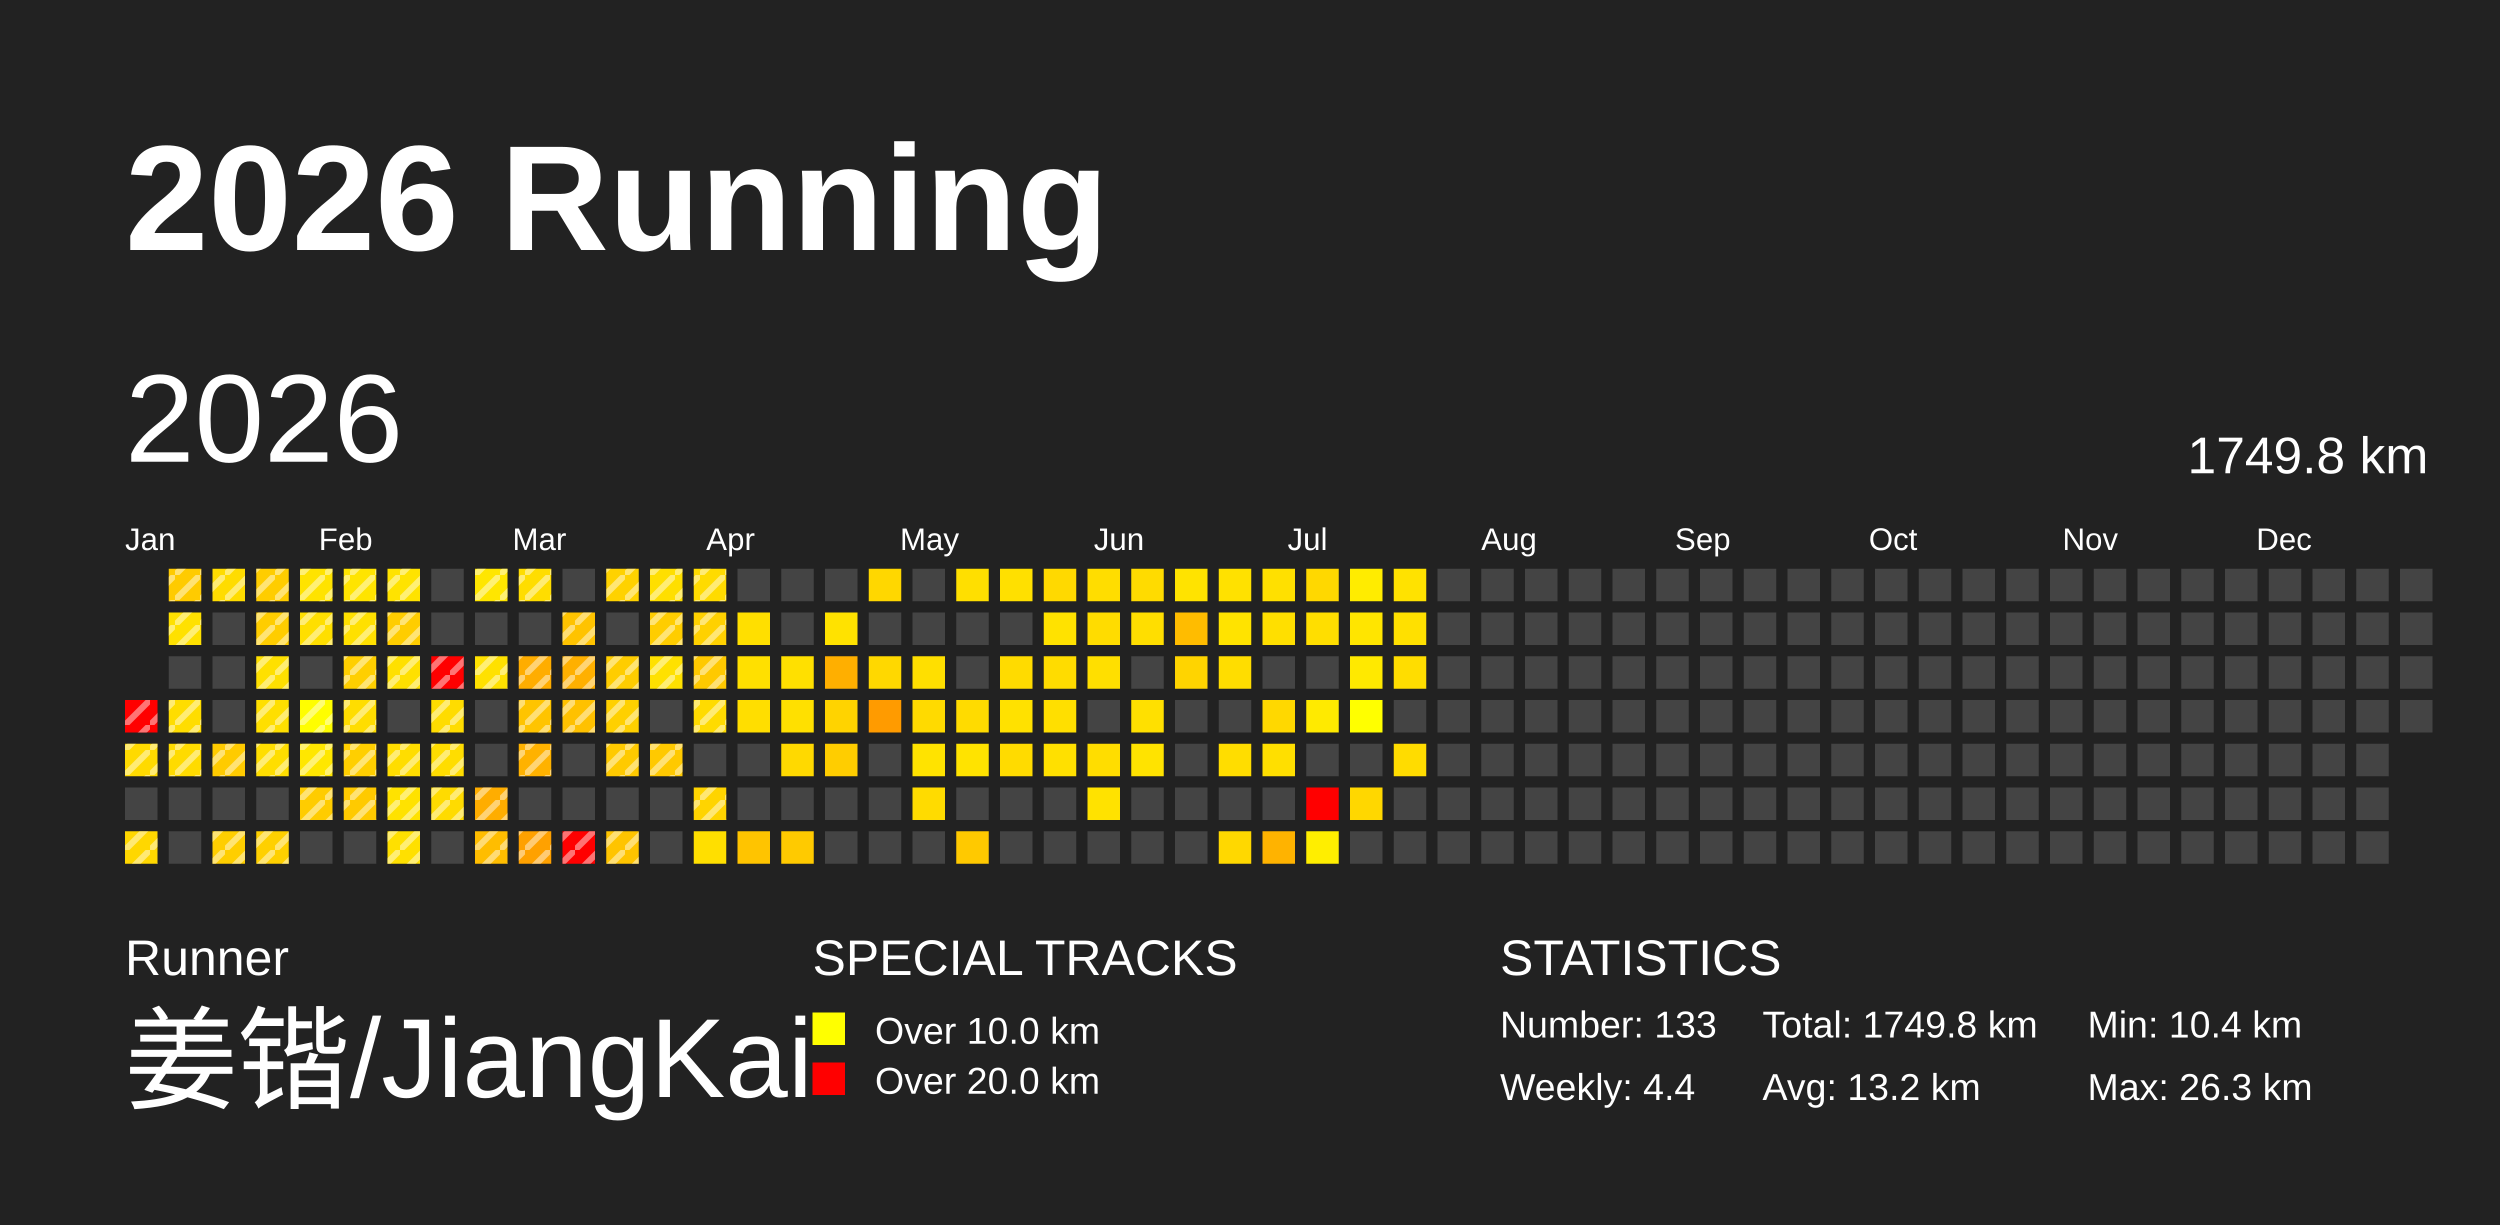
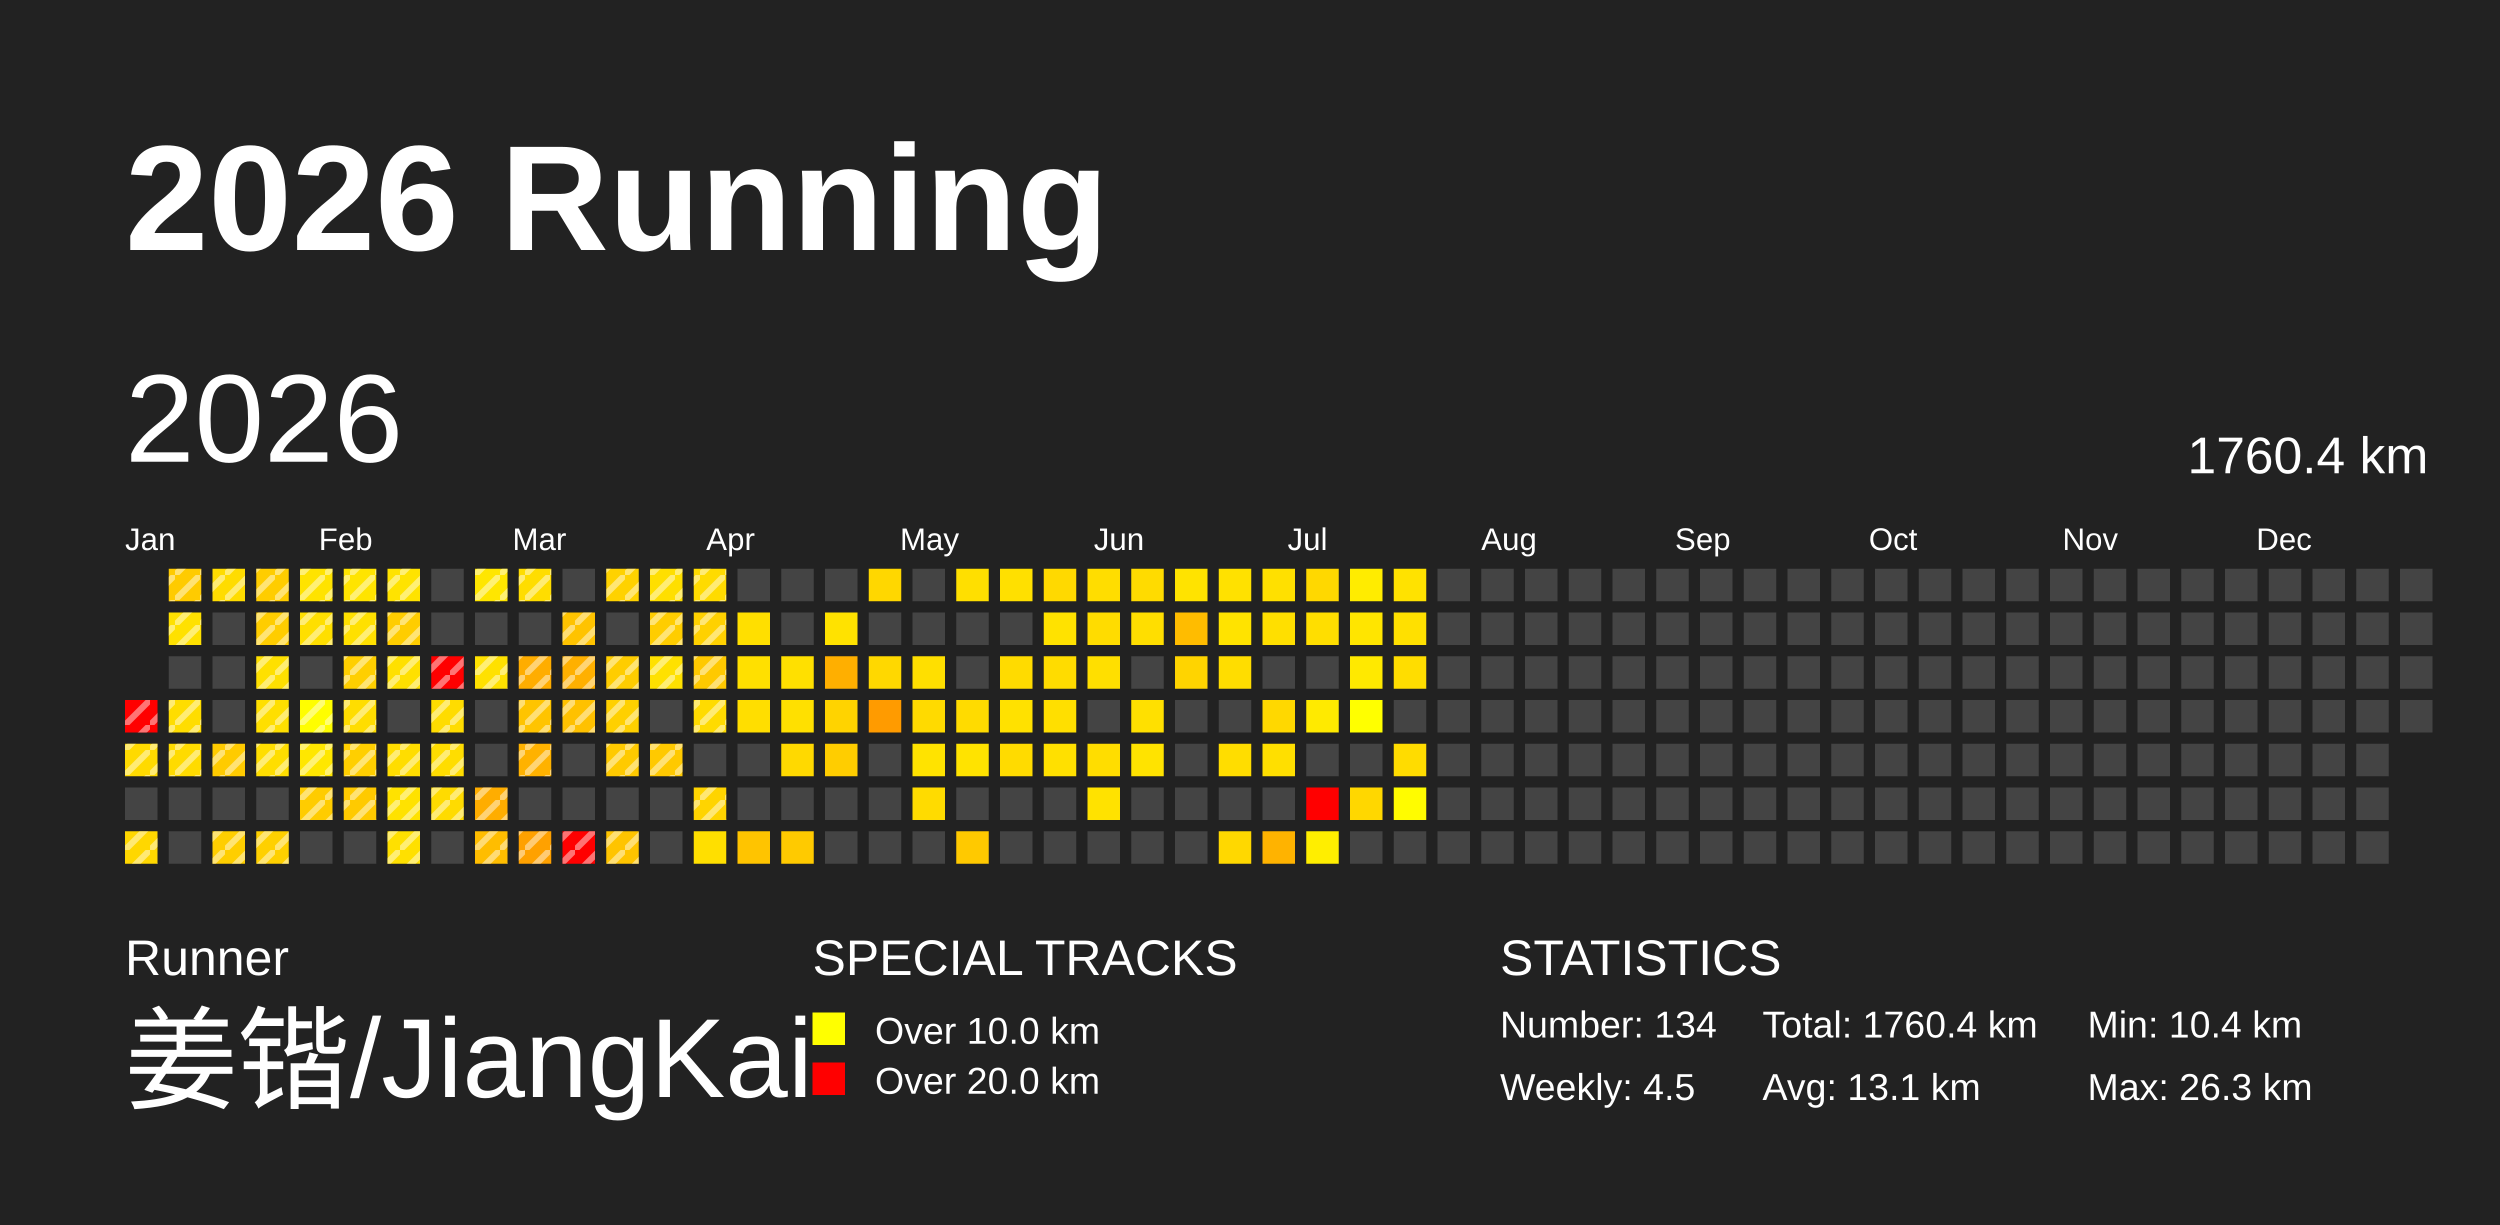
<svg xmlns="http://www.w3.org/2000/svg" baseProfile="full" height="98mm" version="1.1" viewBox="0,0,200,98" width="200mm">
  <defs>
    <pattern height="2" id="indoor-stripe" patternUnits="userSpaceOnUse" width="2">
      <line stroke="white" stroke-opacity="0.45" stroke-width="0.5" x1="0" x2="2" y1="2" y2="0" />
    </pattern>
  </defs>
  <rect fill="#222222" height="98" width="200" x="0" y="0" />
  <text fill="#FFFFFF" style="font-size:12px; font-family:Arial; font-weight:bold;" x="10" y="20">2026 Running</text>
  <text fill="#FFFFFF" style="font-size:4px; font-family:Arial" x="10" y="78">Runner</text>
  <text fill="#FFFFFF" style="font-size:9px; font-family:Arial" x="10" y="88">姜锴/JiangKai</text>
  <text fill="#FFFFFF" style="font-size:4px; font-family:Arial" x="65" y="78">SPECIAL TRACKS</text>
  <rect fill="yellow" height="2.6" width="2.6" x="65" y="81" />
  <text fill="#FFFFFF" style="font-size:3px; font-family:Arial" x="70" y="83.5">Over 10.0 km</text>
  <rect fill="red" height="2.6" width="2.6" x="65" y="85" />
  <text fill="#FFFFFF" style="font-size:3px; font-family:Arial" x="70" y="87.5">Over 20.0 km</text>
  <text fill="#FFFFFF" style="font-size:4px; font-family:Arial" x="120" y="78">STATISTICS</text>
-   <text fill="#FFFFFF" style="font-size:3px; font-family:Arial" x="120" y="83">Number: 133</text>
-   <text fill="#FFFFFF" style="font-size:3px; font-family:Arial" x="120" y="88">Weekly: 4.4</text>
-   <text fill="#FFFFFF" style="font-size:3px; font-family:Arial" x="141" y="83">Total: 1749.8 km</text>
-   <text fill="#FFFFFF" style="font-size:3px; font-family:Arial" x="141" y="88">Avg: 13.2 km</text>
+   <text fill="#FFFFFF" style="font-size:3px; font-family:Arial" x="120" y="83">Number: 134</text>
+   <text fill="#FFFFFF" style="font-size:3px; font-family:Arial" x="120" y="88">Weekly: 4.5</text>
+   <text fill="#FFFFFF" style="font-size:3px; font-family:Arial" x="141" y="83">Total: 1760.4 km</text>
+   <text fill="#FFFFFF" style="font-size:3px; font-family:Arial" x="141" y="88">Avg: 13.1 km</text>
  <text fill="#FFFFFF" style="font-size:3px; font-family:Arial" x="167" y="83">Min: 10.4 km</text>
  <text fill="#FFFFFF" style="font-size:3px; font-family:Arial" x="167" y="88">Max: 26.3 km</text>
  <text dominant-baseline="hanging" fill="#FFFFFF" style="font-size:10.0px; font-family:Arial;" x="10" y="30">2026</text>
-   <text dominant-baseline="hanging" fill="#FFFFFF" style="font-size:4.125px; font-family:Arial;" x="175" y="35">1749.8 km</text>
+   <text dominant-baseline="hanging" fill="#FFFFFF" style="font-size:4.125px; font-family:Arial;" x="175" y="35">1760.4 km</text>
  <text fill="#FFFFFF" style="font-size:2.5px; font-family:Arial" x="10.0" y="44">Jan</text>
  <text fill="#FFFFFF" style="font-size:2.5px; font-family:Arial" x="25.5" y="44">Feb</text>
  <text fill="#FFFFFF" style="font-size:2.5px; font-family:Arial" x="41.0" y="44">Mar</text>
  <text fill="#FFFFFF" style="font-size:2.5px; font-family:Arial" x="56.5" y="44">Apr</text>
  <text fill="#FFFFFF" style="font-size:2.5px; font-family:Arial" x="72.0" y="44">May</text>
  <text fill="#FFFFFF" style="font-size:2.5px; font-family:Arial" x="87.5" y="44">Jun</text>
  <text fill="#FFFFFF" style="font-size:2.5px; font-family:Arial" x="103.0" y="44">Jul</text>
  <text fill="#FFFFFF" style="font-size:2.5px; font-family:Arial" x="118.5" y="44">Aug</text>
  <text fill="#FFFFFF" style="font-size:2.5px; font-family:Arial" x="134.0" y="44">Sep</text>
  <text fill="#FFFFFF" style="font-size:2.5px; font-family:Arial" x="149.5" y="44">Oct</text>
  <text fill="#FFFFFF" style="font-size:2.5px; font-family:Arial" x="165.0" y="44">Nov</text>
  <text fill="#FFFFFF" style="font-size:2.5px; font-family:Arial" x="180.5" y="44">Dec</text>
  <rect fill="red" height="2.6" width="2.6" x="10.0" y="56.0" />
  <rect fill="url(#indoor-stripe)" height="2.6" style="pointer-events: none;" width="2.6" x="10.0" y="56.0" />
  <rect fill="#ffda00" height="2.6" width="2.6" x="10.0" y="59.5" />
  <rect fill="url(#indoor-stripe)" height="2.6" style="pointer-events: none;" width="2.6" x="10.0" y="59.5" />
  <rect fill="#444444" height="2.6" width="2.6" x="10.0" y="63.0" />
  <rect fill="#ffd700" height="2.6" width="2.6" x="10.0" y="66.5" />
  <rect fill="url(#indoor-stripe)" height="2.6" style="pointer-events: none;" width="2.6" x="10.0" y="66.5" />
  <rect fill="#ffcb00" height="2.6" width="2.6" x="13.5" y="45.5" />
  <rect fill="url(#indoor-stripe)" height="2.6" style="pointer-events: none;" width="2.6" x="13.5" y="45.5" />
  <rect fill="#ffe100" height="2.6" width="2.6" x="13.5" y="49.0" />
  <rect fill="url(#indoor-stripe)" height="2.6" style="pointer-events: none;" width="2.6" x="13.5" y="49.0" />
  <rect fill="#444444" height="2.6" width="2.6" x="13.5" y="52.5" />
  <rect fill="#ffdd00" height="2.6" width="2.6" x="13.5" y="56.0" />
  <rect fill="url(#indoor-stripe)" height="2.6" style="pointer-events: none;" width="2.6" x="13.5" y="56.0" />
  <rect fill="#ffdb00" height="2.6" width="2.6" x="13.5" y="59.5" />
  <rect fill="url(#indoor-stripe)" height="2.6" style="pointer-events: none;" width="2.6" x="13.5" y="59.5" />
  <rect fill="#444444" height="2.6" width="2.6" x="13.5" y="63.0" />
  <rect fill="#444444" height="2.6" width="2.6" x="13.5" y="66.5" />
  <rect fill="#ffdc00" height="2.6" width="2.6" x="17.0" y="45.5" />
  <rect fill="url(#indoor-stripe)" height="2.6" style="pointer-events: none;" width="2.6" x="17.0" y="45.5" />
  <rect fill="#444444" height="2.6" width="2.6" x="17.0" y="49.0" />
  <rect fill="#444444" height="2.6" width="2.6" x="17.0" y="52.5" />
  <rect fill="#444444" height="2.6" width="2.6" x="17.0" y="56.0" />
  <rect fill="#ffcb00" height="2.6" width="2.6" x="17.0" y="59.5" />
  <rect fill="url(#indoor-stripe)" height="2.6" style="pointer-events: none;" width="2.6" x="17.0" y="59.5" />
  <rect fill="#444444" height="2.6" width="2.6" x="17.0" y="63.0" />
  <rect fill="#ffce00" height="2.6" width="2.6" x="17.0" y="66.5" />
  <rect fill="url(#indoor-stripe)" height="2.6" style="pointer-events: none;" width="2.6" x="17.0" y="66.5" />
  <rect fill="#ffcd00" height="2.6" width="2.6" x="20.5" y="45.5" />
  <rect fill="url(#indoor-stripe)" height="2.6" style="pointer-events: none;" width="2.6" x="20.5" y="45.5" />
  <rect fill="#ffcd00" height="2.6" width="2.6" x="20.5" y="49.0" />
  <rect fill="url(#indoor-stripe)" height="2.6" style="pointer-events: none;" width="2.6" x="20.5" y="49.0" />
  <rect fill="#ffe000" height="2.6" width="2.6" x="20.5" y="52.5" />
  <rect fill="url(#indoor-stripe)" height="2.6" style="pointer-events: none;" width="2.6" x="20.5" y="52.5" />
  <rect fill="#ffdf00" height="2.6" width="2.6" x="20.5" y="56.0" />
  <rect fill="url(#indoor-stripe)" height="2.6" style="pointer-events: none;" width="2.6" x="20.5" y="56.0" />
  <rect fill="#ffde00" height="2.6" width="2.6" x="20.5" y="59.5" />
  <rect fill="url(#indoor-stripe)" height="2.6" style="pointer-events: none;" width="2.6" x="20.5" y="59.5" />
  <rect fill="#444444" height="2.6" width="2.6" x="20.5" y="63.0" />
  <rect fill="#ffd000" height="2.6" width="2.6" x="20.5" y="66.5" />
  <rect fill="url(#indoor-stripe)" height="2.6" style="pointer-events: none;" width="2.6" x="20.5" y="66.5" />
  <rect fill="#ffe300" height="2.6" width="2.6" x="24.0" y="45.5" />
  <rect fill="url(#indoor-stripe)" height="2.6" style="pointer-events: none;" width="2.6" x="24.0" y="45.5" />
  <rect fill="#ffdf00" height="2.6" width="2.6" x="24.0" y="49.0" />
  <rect fill="url(#indoor-stripe)" height="2.6" style="pointer-events: none;" width="2.6" x="24.0" y="49.0" />
  <rect fill="#444444" height="2.6" width="2.6" x="24.0" y="52.5" />
  <rect fill="#fffe00" height="2.6" width="2.6" x="24.0" y="56.0" />
  <rect fill="url(#indoor-stripe)" height="2.6" style="pointer-events: none;" width="2.6" x="24.0" y="56.0" />
  <rect fill="#ffe700" height="2.6" width="2.6" x="24.0" y="59.5" />
  <rect fill="url(#indoor-stripe)" height="2.6" style="pointer-events: none;" width="2.6" x="24.0" y="59.5" />
  <rect fill="#ffcc00" height="2.6" width="2.6" x="24.0" y="63.0" />
  <rect fill="url(#indoor-stripe)" height="2.6" style="pointer-events: none;" width="2.6" x="24.0" y="63.0" />
  <rect fill="#444444" height="2.6" width="2.6" x="24.0" y="66.5" />
  <rect fill="#ffe400" height="2.6" width="2.6" x="27.5" y="45.5" />
  <rect fill="url(#indoor-stripe)" height="2.6" style="pointer-events: none;" width="2.6" x="27.5" y="45.5" />
  <rect fill="#ffe000" height="2.6" width="2.6" x="27.5" y="49.0" />
  <rect fill="url(#indoor-stripe)" height="2.6" style="pointer-events: none;" width="2.6" x="27.5" y="49.0" />
  <rect fill="#ffcf00" height="2.6" width="2.6" x="27.5" y="52.5" />
  <rect fill="url(#indoor-stripe)" height="2.6" style="pointer-events: none;" width="2.6" x="27.5" y="52.5" />
  <rect fill="#ffdd00" height="2.6" width="2.6" x="27.5" y="56.0" />
  <rect fill="url(#indoor-stripe)" height="2.6" style="pointer-events: none;" width="2.6" x="27.5" y="56.0" />
  <rect fill="#ffcf00" height="2.6" width="2.6" x="27.5" y="59.5" />
  <rect fill="url(#indoor-stripe)" height="2.6" style="pointer-events: none;" width="2.6" x="27.5" y="59.5" />
  <rect fill="#ffca00" height="2.6" width="2.6" x="27.5" y="63.0" />
  <rect fill="url(#indoor-stripe)" height="2.6" style="pointer-events: none;" width="2.6" x="27.5" y="63.0" />
  <rect fill="#444444" height="2.6" width="2.6" x="27.5" y="66.5" />
  <rect fill="#ffe300" height="2.6" width="2.6" x="31.0" y="45.5" />
  <rect fill="url(#indoor-stripe)" height="2.6" style="pointer-events: none;" width="2.6" x="31.0" y="45.5" />
  <rect fill="#ffcd00" height="2.6" width="2.6" x="31.0" y="49.0" />
  <rect fill="url(#indoor-stripe)" height="2.6" style="pointer-events: none;" width="2.6" x="31.0" y="49.0" />
  <rect fill="#ffe000" height="2.6" width="2.6" x="31.0" y="52.5" />
  <rect fill="url(#indoor-stripe)" height="2.6" style="pointer-events: none;" width="2.6" x="31.0" y="52.5" />
  <rect fill="#444444" height="2.6" width="2.6" x="31.0" y="56.0" />
  <rect fill="#ffdd00" height="2.6" width="2.6" x="31.0" y="59.5" />
  <rect fill="url(#indoor-stripe)" height="2.6" style="pointer-events: none;" width="2.6" x="31.0" y="59.5" />
  <rect fill="#ffe200" height="2.6" width="2.6" x="31.0" y="63.0" />
  <rect fill="url(#indoor-stripe)" height="2.6" style="pointer-events: none;" width="2.6" x="31.0" y="63.0" />
  <rect fill="#ffe000" height="2.6" width="2.6" x="31.0" y="66.5" />
  <rect fill="url(#indoor-stripe)" height="2.6" style="pointer-events: none;" width="2.6" x="31.0" y="66.5" />
  <rect fill="#444444" height="2.6" width="2.6" x="34.5" y="45.5" />
  <rect fill="#444444" height="2.6" width="2.6" x="34.5" y="49.0" />
  <rect fill="red" height="2.6" width="2.6" x="34.5" y="52.5" />
  <rect fill="url(#indoor-stripe)" height="2.6" style="pointer-events: none;" width="2.6" x="34.5" y="52.5" />
  <rect fill="#ffdc00" height="2.6" width="2.6" x="34.5" y="56.0" />
  <rect fill="url(#indoor-stripe)" height="2.6" style="pointer-events: none;" width="2.6" x="34.5" y="56.0" />
  <rect fill="#ffdd00" height="2.6" width="2.6" x="34.5" y="59.5" />
  <rect fill="url(#indoor-stripe)" height="2.6" style="pointer-events: none;" width="2.6" x="34.5" y="59.5" />
  <rect fill="#ffdb00" height="2.6" width="2.6" x="34.5" y="63.0" />
  <rect fill="url(#indoor-stripe)" height="2.6" style="pointer-events: none;" width="2.6" x="34.5" y="63.0" />
  <rect fill="#444444" height="2.6" width="2.6" x="34.5" y="66.5" />
  <rect fill="#ffe600" height="2.6" width="2.6" x="38.0" y="45.5" />
  <rect fill="url(#indoor-stripe)" height="2.6" style="pointer-events: none;" width="2.6" x="38.0" y="45.5" />
  <rect fill="#444444" height="2.6" width="2.6" x="38.0" y="49.0" />
  <rect fill="#ffe100" height="2.6" width="2.6" x="38.0" y="52.5" />
  <rect fill="url(#indoor-stripe)" height="2.6" style="pointer-events: none;" width="2.6" x="38.0" y="52.5" />
  <rect fill="#444444" height="2.6" width="2.6" x="38.0" y="56.0" />
  <rect fill="#444444" height="2.6" width="2.6" x="38.0" y="59.5" />
  <rect fill="#ffad00" height="2.6" width="2.6" x="38.0" y="63.0" />
  <rect fill="url(#indoor-stripe)" height="2.6" style="pointer-events: none;" width="2.6" x="38.0" y="63.0" />
  <rect fill="#ffbd00" height="2.6" width="2.6" x="38.0" y="66.5" />
  <rect fill="url(#indoor-stripe)" height="2.6" style="pointer-events: none;" width="2.6" x="38.0" y="66.5" />
  <rect fill="#ffdd00" height="2.6" width="2.6" x="41.5" y="45.5" />
  <rect fill="url(#indoor-stripe)" height="2.6" style="pointer-events: none;" width="2.6" x="41.5" y="45.5" />
  <rect fill="#444444" height="2.6" width="2.6" x="41.5" y="49.0" />
  <rect fill="#ffad00" height="2.6" width="2.6" x="41.5" y="52.5" />
  <rect fill="url(#indoor-stripe)" height="2.6" style="pointer-events: none;" width="2.6" x="41.5" y="52.5" />
  <rect fill="#ffc400" height="2.6" width="2.6" x="41.5" y="56.0" />
  <rect fill="url(#indoor-stripe)" height="2.6" style="pointer-events: none;" width="2.6" x="41.5" y="56.0" />
  <rect fill="#ffb200" height="2.6" width="2.6" x="41.5" y="59.5" />
  <rect fill="url(#indoor-stripe)" height="2.6" style="pointer-events: none;" width="2.6" x="41.5" y="59.5" />
  <rect fill="#444444" height="2.6" width="2.6" x="41.5" y="63.0" />
  <rect fill="#ffa100" height="2.6" width="2.6" x="41.5" y="66.5" />
  <rect fill="url(#indoor-stripe)" height="2.6" style="pointer-events: none;" width="2.6" x="41.5" y="66.5" />
  <rect fill="#444444" height="2.6" width="2.6" x="45.0" y="45.5" />
  <rect fill="#ffc300" height="2.6" width="2.6" x="45.0" y="49.0" />
  <rect fill="url(#indoor-stripe)" height="2.6" style="pointer-events: none;" width="2.6" x="45.0" y="49.0" />
  <rect fill="#ffb000" height="2.6" width="2.6" x="45.0" y="52.5" />
  <rect fill="url(#indoor-stripe)" height="2.6" style="pointer-events: none;" width="2.6" x="45.0" y="52.5" />
  <rect fill="#ffc100" height="2.6" width="2.6" x="45.0" y="56.0" />
  <rect fill="url(#indoor-stripe)" height="2.6" style="pointer-events: none;" width="2.6" x="45.0" y="56.0" />
  <rect fill="#444444" height="2.6" width="2.6" x="45.0" y="59.5" />
  <rect fill="#444444" height="2.6" width="2.6" x="45.0" y="63.0" />
  <rect fill="red" height="2.6" width="2.6" x="45.0" y="66.5" />
  <rect fill="url(#indoor-stripe)" height="2.6" style="pointer-events: none;" width="2.6" x="45.0" y="66.5" />
  <rect fill="#ffd200" height="2.6" width="2.6" x="48.5" y="45.5" />
  <rect fill="url(#indoor-stripe)" height="2.6" style="pointer-events: none;" width="2.6" x="48.5" y="45.5" />
  <rect fill="#444444" height="2.6" width="2.6" x="48.5" y="49.0" />
  <rect fill="#ffcd00" height="2.6" width="2.6" x="48.5" y="52.5" />
  <rect fill="url(#indoor-stripe)" height="2.6" style="pointer-events: none;" width="2.6" x="48.5" y="52.5" />
  <rect fill="#ffd000" height="2.6" width="2.6" x="48.5" y="56.0" />
  <rect fill="url(#indoor-stripe)" height="2.6" style="pointer-events: none;" width="2.6" x="48.5" y="56.0" />
  <rect fill="#ffca00" height="2.6" width="2.6" x="48.5" y="59.5" />
  <rect fill="url(#indoor-stripe)" height="2.6" style="pointer-events: none;" width="2.6" x="48.5" y="59.5" />
  <rect fill="#444444" height="2.6" width="2.6" x="48.5" y="63.0" />
  <rect fill="#ffc400" height="2.6" width="2.6" x="48.5" y="66.5" />
  <rect fill="url(#indoor-stripe)" height="2.6" style="pointer-events: none;" width="2.6" x="48.5" y="66.5" />
  <rect fill="#ffdf00" height="2.6" width="2.6" x="52.0" y="45.5" />
  <rect fill="url(#indoor-stripe)" height="2.6" style="pointer-events: none;" width="2.6" x="52.0" y="45.5" />
  <rect fill="#ffcd00" height="2.6" width="2.6" x="52.0" y="49.0" />
  <rect fill="url(#indoor-stripe)" height="2.6" style="pointer-events: none;" width="2.6" x="52.0" y="49.0" />
  <rect fill="#ffe100" height="2.6" width="2.6" x="52.0" y="52.5" />
  <rect fill="url(#indoor-stripe)" height="2.6" style="pointer-events: none;" width="2.6" x="52.0" y="52.5" />
  <rect fill="#444444" height="2.6" width="2.6" x="52.0" y="56.0" />
  <rect fill="#ffc900" height="2.6" width="2.6" x="52.0" y="59.5" />
  <rect fill="url(#indoor-stripe)" height="2.6" style="pointer-events: none;" width="2.6" x="52.0" y="59.5" />
  <rect fill="#444444" height="2.6" width="2.6" x="52.0" y="63.0" />
  <rect fill="#444444" height="2.6" width="2.6" x="52.0" y="66.5" />
  <rect fill="#ffdb00" height="2.6" width="2.6" x="55.5" y="45.5" />
  <rect fill="url(#indoor-stripe)" height="2.6" style="pointer-events: none;" width="2.6" x="55.5" y="45.5" />
  <rect fill="#ffd100" height="2.6" width="2.6" x="55.5" y="49.0" />
  <rect fill="url(#indoor-stripe)" height="2.6" style="pointer-events: none;" width="2.6" x="55.5" y="49.0" />
  <rect fill="#ffc900" height="2.6" width="2.6" x="55.5" y="52.5" />
  <rect fill="url(#indoor-stripe)" height="2.6" style="pointer-events: none;" width="2.6" x="55.5" y="52.5" />
  <rect fill="#ffdb00" height="2.6" width="2.6" x="55.5" y="56.0" />
  <rect fill="url(#indoor-stripe)" height="2.6" style="pointer-events: none;" width="2.6" x="55.5" y="56.0" />
  <rect fill="#444444" height="2.6" width="2.6" x="55.5" y="59.5" />
  <rect fill="#ffd400" height="2.6" width="2.6" x="55.5" y="63.0" />
  <rect fill="url(#indoor-stripe)" height="2.6" style="pointer-events: none;" width="2.6" x="55.5" y="63.0" />
  <rect fill="#ffdf00" height="2.6" width="2.6" x="55.5" y="66.5" />
  <rect fill="#444444" height="2.6" width="2.6" x="59.0" y="45.5" />
  <rect fill="#ffdf00" height="2.6" width="2.6" x="59.0" y="49.0" />
  <rect fill="#ffe000" height="2.6" width="2.6" x="59.0" y="52.5" />
  <rect fill="#ffde00" height="2.6" width="2.6" x="59.0" y="56.0" />
  <rect fill="#444444" height="2.6" width="2.6" x="59.0" y="59.5" />
  <rect fill="#444444" height="2.6" width="2.6" x="59.0" y="63.0" />
  <rect fill="#ffc400" height="2.6" width="2.6" x="59.0" y="66.5" />
  <rect fill="#444444" height="2.6" width="2.6" x="62.5" y="45.5" />
  <rect fill="#444444" height="2.6" width="2.6" x="62.5" y="49.0" />
  <rect fill="#ffe000" height="2.6" width="2.6" x="62.5" y="52.5" />
  <rect fill="#ffe000" height="2.6" width="2.6" x="62.5" y="56.0" />
  <rect fill="#ffd900" height="2.6" width="2.6" x="62.5" y="59.5" />
  <rect fill="#444444" height="2.6" width="2.6" x="62.5" y="63.0" />
  <rect fill="#ffca00" height="2.6" width="2.6" x="62.5" y="66.5" />
  <rect fill="#444444" height="2.6" width="2.6" x="66.0" y="45.5" />
  <rect fill="#ffe200" height="2.6" width="2.6" x="66.0" y="49.0" />
  <rect fill="#ffaf00" height="2.6" width="2.6" x="66.0" y="52.5" />
  <rect fill="#ffd300" height="2.6" width="2.6" x="66.0" y="56.0" />
  <rect fill="#ffcd00" height="2.6" width="2.6" x="66.0" y="59.5" />
  <rect fill="#444444" height="2.6" width="2.6" x="66.0" y="63.0" />
  <rect fill="#444444" height="2.6" width="2.6" x="66.0" y="66.5" />
  <rect fill="#ffd700" height="2.6" width="2.6" x="69.5" y="45.5" />
  <rect fill="#444444" height="2.6" width="2.6" x="69.5" y="49.0" />
  <rect fill="#ffd800" height="2.6" width="2.6" x="69.5" y="52.5" />
  <rect fill="#ff9b00" height="2.6" width="2.6" x="69.5" y="56.0" />
  <rect fill="#444444" height="2.6" width="2.6" x="69.5" y="59.5" />
  <rect fill="#444444" height="2.6" width="2.6" x="69.5" y="63.0" />
  <rect fill="#444444" height="2.6" width="2.6" x="69.5" y="66.5" />
  <rect fill="#444444" height="2.6" width="2.6" x="73.0" y="45.5" />
  <rect fill="#444444" height="2.6" width="2.6" x="73.0" y="49.0" />
  <rect fill="#ffdf00" height="2.6" width="2.6" x="73.0" y="52.5" />
  <rect fill="#ffda00" height="2.6" width="2.6" x="73.0" y="56.0" />
  <rect fill="#ffe300" height="2.6" width="2.6" x="73.0" y="59.5" />
  <rect fill="#ffdb00" height="2.6" width="2.6" x="73.0" y="63.0" />
  <rect fill="#444444" height="2.6" width="2.6" x="73.0" y="66.5" />
  <rect fill="#ffdf00" height="2.6" width="2.6" x="76.5" y="45.5" />
  <rect fill="#444444" height="2.6" width="2.6" x="76.5" y="49.0" />
  <rect fill="#444444" height="2.6" width="2.6" x="76.5" y="52.5" />
  <rect fill="#ffdb00" height="2.6" width="2.6" x="76.5" y="56.0" />
  <rect fill="#ffe300" height="2.6" width="2.6" x="76.5" y="59.5" />
  <rect fill="#444444" height="2.6" width="2.6" x="76.5" y="63.0" />
  <rect fill="#ffc900" height="2.6" width="2.6" x="76.5" y="66.5" />
  <rect fill="#ffe000" height="2.6" width="2.6" x="80.0" y="45.5" />
  <rect fill="#444444" height="2.6" width="2.6" x="80.0" y="49.0" />
  <rect fill="#ffdb00" height="2.6" width="2.6" x="80.0" y="52.5" />
  <rect fill="#ffe100" height="2.6" width="2.6" x="80.0" y="56.0" />
  <rect fill="#ffdb00" height="2.6" width="2.6" x="80.0" y="59.5" />
  <rect fill="#444444" height="2.6" width="2.6" x="80.0" y="63.0" />
  <rect fill="#444444" height="2.6" width="2.6" x="80.0" y="66.5" />
  <rect fill="#ffd900" height="2.6" width="2.6" x="83.5" y="45.5" />
  <rect fill="#ffe200" height="2.6" width="2.6" x="83.5" y="49.0" />
  <rect fill="#ffdc00" height="2.6" width="2.6" x="83.5" y="52.5" />
  <rect fill="#ffdf00" height="2.6" width="2.6" x="83.5" y="56.0" />
  <rect fill="#ffe000" height="2.6" width="2.6" x="83.5" y="59.5" />
  <rect fill="#444444" height="2.6" width="2.6" x="83.5" y="63.0" />
  <rect fill="#444444" height="2.6" width="2.6" x="83.5" y="66.5" />
  <rect fill="#ffdd00" height="2.6" width="2.6" x="87.0" y="45.5" />
  <rect fill="#ffdc00" height="2.6" width="2.6" x="87.0" y="49.0" />
  <rect fill="#ffdf00" height="2.6" width="2.6" x="87.0" y="52.5" />
  <rect fill="#444444" height="2.6" width="2.6" x="87.0" y="56.0" />
  <rect fill="#ffdd00" height="2.6" width="2.6" x="87.0" y="59.5" />
  <rect fill="#ffe200" height="2.6" width="2.6" x="87.0" y="63.0" />
  <rect fill="#444444" height="2.6" width="2.6" x="87.0" y="66.5" />
  <rect fill="#ffdb00" height="2.6" width="2.6" x="90.5" y="45.5" />
  <rect fill="#ffde00" height="2.6" width="2.6" x="90.5" y="49.0" />
  <rect fill="#444444" height="2.6" width="2.6" x="90.5" y="52.5" />
  <rect fill="#ffe000" height="2.6" width="2.6" x="90.5" y="56.0" />
  <rect fill="#ffe300" height="2.6" width="2.6" x="90.5" y="59.5" />
  <rect fill="#444444" height="2.6" width="2.6" x="90.5" y="63.0" />
  <rect fill="#444444" height="2.6" width="2.6" x="90.5" y="66.5" />
  <rect fill="#ffe300" height="2.6" width="2.6" x="94.0" y="45.5" />
  <rect fill="#ffbc00" height="2.6" width="2.6" x="94.0" y="49.0" />
  <rect fill="#ffd400" height="2.6" width="2.6" x="94.0" y="52.5" />
  <rect fill="#444444" height="2.6" width="2.6" x="94.0" y="56.0" />
  <rect fill="#444444" height="2.6" width="2.6" x="94.0" y="59.5" />
  <rect fill="#444444" height="2.6" width="2.6" x="94.0" y="63.0" />
  <rect fill="#444444" height="2.6" width="2.6" x="94.0" y="66.5" />
  <rect fill="#ffe100" height="2.6" width="2.6" x="97.5" y="45.5" />
  <rect fill="#ffe300" height="2.6" width="2.6" x="97.5" y="49.0" />
  <rect fill="#ffdd00" height="2.6" width="2.6" x="97.5" y="52.5" />
  <rect fill="#444444" height="2.6" width="2.6" x="97.5" y="56.0" />
  <rect fill="#ffdd00" height="2.6" width="2.6" x="97.5" y="59.5" />
  <rect fill="#444444" height="2.6" width="2.6" x="97.5" y="63.0" />
  <rect fill="#ffd800" height="2.6" width="2.6" x="97.5" y="66.5" />
  <rect fill="#ffe000" height="2.6" width="2.6" x="101.0" y="45.5" />
  <rect fill="#ffdf00" height="2.6" width="2.6" x="101.0" y="49.0" />
  <rect fill="#444444" height="2.6" width="2.6" x="101.0" y="52.5" />
  <rect fill="#ffd800" height="2.6" width="2.6" x="101.0" y="56.0" />
  <rect fill="#ffdf00" height="2.6" width="2.6" x="101.0" y="59.5" />
  <rect fill="#444444" height="2.6" width="2.6" x="101.0" y="63.0" />
  <rect fill="#ffb300" height="2.6" width="2.6" x="101.0" y="66.5" />
  <rect fill="#ffd800" height="2.6" width="2.6" x="104.5" y="45.5" />
  <rect fill="#ffde00" height="2.6" width="2.6" x="104.5" y="49.0" />
  <rect fill="#444444" height="2.6" width="2.6" x="104.5" y="52.5" />
  <rect fill="#ffea00" height="2.6" width="2.6" x="104.5" y="56.0" />
  <rect fill="#444444" height="2.6" width="2.6" x="104.5" y="59.5" />
  <rect fill="red" height="2.6" width="2.6" x="104.5" y="63.0" />
  <rect fill="#ffee00" height="2.6" width="2.6" x="104.5" y="66.5" />
  <rect fill="#ffec00" height="2.6" width="2.6" x="108.0" y="45.5" />
  <rect fill="#ffe500" height="2.6" width="2.6" x="108.0" y="49.0" />
  <rect fill="#ffe900" height="2.6" width="2.6" x="108.0" y="52.5" />
  <rect fill="#ffff00" height="2.6" width="2.6" x="108.0" y="56.0" />
  <rect fill="#444444" height="2.6" width="2.6" x="108.0" y="59.5" />
  <rect fill="#ffd700" height="2.6" width="2.6" x="108.0" y="63.0" />
  <rect fill="#444444" height="2.6" width="2.6" x="108.0" y="66.5" />
  <rect fill="#ffe200" height="2.6" width="2.6" x="111.5" y="45.5" />
  <rect fill="#ffe000" height="2.6" width="2.6" x="111.5" y="49.0" />
  <rect fill="#ffdd00" height="2.6" width="2.6" x="111.5" y="52.5" />
  <rect fill="#444444" height="2.6" width="2.6" x="111.5" y="56.0" />
  <rect fill="#ffdc00" height="2.6" width="2.6" x="111.5" y="59.5" />
-   <rect fill="#444444" height="2.6" width="2.6" x="111.5" y="63.0" />
+   <rect fill="#fffc00" height="2.6" width="2.6" x="111.5" y="63.0" />
  <rect fill="#444444" height="2.6" width="2.6" x="111.5" y="66.5" />
  <rect fill="#444444" height="2.6" width="2.6" x="115.0" y="45.5" />
  <rect fill="#444444" height="2.6" width="2.6" x="115.0" y="49.0" />
  <rect fill="#444444" height="2.6" width="2.6" x="115.0" y="52.5" />
  <rect fill="#444444" height="2.6" width="2.6" x="115.0" y="56.0" />
  <rect fill="#444444" height="2.6" width="2.6" x="115.0" y="59.5" />
  <rect fill="#444444" height="2.6" width="2.6" x="115.0" y="63.0" />
  <rect fill="#444444" height="2.6" width="2.6" x="115.0" y="66.5" />
  <rect fill="#444444" height="2.6" width="2.6" x="118.5" y="45.5" />
  <rect fill="#444444" height="2.6" width="2.6" x="118.5" y="49.0" />
  <rect fill="#444444" height="2.6" width="2.6" x="118.5" y="52.5" />
  <rect fill="#444444" height="2.6" width="2.6" x="118.5" y="56.0" />
  <rect fill="#444444" height="2.6" width="2.6" x="118.5" y="59.5" />
  <rect fill="#444444" height="2.6" width="2.6" x="118.5" y="63.0" />
  <rect fill="#444444" height="2.6" width="2.6" x="118.5" y="66.5" />
  <rect fill="#444444" height="2.6" width="2.6" x="122.0" y="45.5" />
  <rect fill="#444444" height="2.6" width="2.6" x="122.0" y="49.0" />
  <rect fill="#444444" height="2.6" width="2.6" x="122.0" y="52.5" />
  <rect fill="#444444" height="2.6" width="2.6" x="122.0" y="56.0" />
  <rect fill="#444444" height="2.6" width="2.6" x="122.0" y="59.5" />
  <rect fill="#444444" height="2.6" width="2.6" x="122.0" y="63.0" />
  <rect fill="#444444" height="2.6" width="2.6" x="122.0" y="66.5" />
  <rect fill="#444444" height="2.6" width="2.6" x="125.5" y="45.5" />
  <rect fill="#444444" height="2.6" width="2.6" x="125.5" y="49.0" />
  <rect fill="#444444" height="2.6" width="2.6" x="125.5" y="52.5" />
  <rect fill="#444444" height="2.6" width="2.6" x="125.5" y="56.0" />
  <rect fill="#444444" height="2.6" width="2.6" x="125.5" y="59.5" />
  <rect fill="#444444" height="2.6" width="2.6" x="125.5" y="63.0" />
  <rect fill="#444444" height="2.6" width="2.6" x="125.5" y="66.5" />
  <rect fill="#444444" height="2.6" width="2.6" x="129.0" y="45.5" />
  <rect fill="#444444" height="2.6" width="2.6" x="129.0" y="49.0" />
  <rect fill="#444444" height="2.6" width="2.6" x="129.0" y="52.5" />
  <rect fill="#444444" height="2.6" width="2.6" x="129.0" y="56.0" />
  <rect fill="#444444" height="2.6" width="2.6" x="129.0" y="59.5" />
  <rect fill="#444444" height="2.6" width="2.6" x="129.0" y="63.0" />
  <rect fill="#444444" height="2.6" width="2.6" x="129.0" y="66.5" />
  <rect fill="#444444" height="2.6" width="2.6" x="132.5" y="45.5" />
  <rect fill="#444444" height="2.6" width="2.6" x="132.5" y="49.0" />
  <rect fill="#444444" height="2.6" width="2.6" x="132.5" y="52.5" />
  <rect fill="#444444" height="2.6" width="2.6" x="132.5" y="56.0" />
  <rect fill="#444444" height="2.6" width="2.6" x="132.5" y="59.5" />
  <rect fill="#444444" height="2.6" width="2.6" x="132.5" y="63.0" />
  <rect fill="#444444" height="2.6" width="2.6" x="132.5" y="66.5" />
  <rect fill="#444444" height="2.6" width="2.6" x="136.0" y="45.5" />
  <rect fill="#444444" height="2.6" width="2.6" x="136.0" y="49.0" />
  <rect fill="#444444" height="2.6" width="2.6" x="136.0" y="52.5" />
  <rect fill="#444444" height="2.6" width="2.6" x="136.0" y="56.0" />
  <rect fill="#444444" height="2.6" width="2.6" x="136.0" y="59.5" />
  <rect fill="#444444" height="2.6" width="2.6" x="136.0" y="63.0" />
  <rect fill="#444444" height="2.6" width="2.6" x="136.0" y="66.5" />
  <rect fill="#444444" height="2.6" width="2.6" x="139.5" y="45.5" />
  <rect fill="#444444" height="2.6" width="2.6" x="139.5" y="49.0" />
  <rect fill="#444444" height="2.6" width="2.6" x="139.5" y="52.5" />
  <rect fill="#444444" height="2.6" width="2.6" x="139.5" y="56.0" />
  <rect fill="#444444" height="2.6" width="2.6" x="139.5" y="59.5" />
  <rect fill="#444444" height="2.6" width="2.6" x="139.5" y="63.0" />
  <rect fill="#444444" height="2.6" width="2.6" x="139.5" y="66.5" />
  <rect fill="#444444" height="2.6" width="2.6" x="143.0" y="45.5" />
  <rect fill="#444444" height="2.6" width="2.6" x="143.0" y="49.0" />
  <rect fill="#444444" height="2.6" width="2.6" x="143.0" y="52.5" />
  <rect fill="#444444" height="2.6" width="2.6" x="143.0" y="56.0" />
  <rect fill="#444444" height="2.6" width="2.6" x="143.0" y="59.5" />
  <rect fill="#444444" height="2.6" width="2.6" x="143.0" y="63.0" />
  <rect fill="#444444" height="2.6" width="2.6" x="143.0" y="66.5" />
  <rect fill="#444444" height="2.6" width="2.6" x="146.5" y="45.5" />
  <rect fill="#444444" height="2.6" width="2.6" x="146.5" y="49.0" />
  <rect fill="#444444" height="2.6" width="2.6" x="146.5" y="52.5" />
  <rect fill="#444444" height="2.6" width="2.6" x="146.5" y="56.0" />
  <rect fill="#444444" height="2.6" width="2.6" x="146.5" y="59.5" />
  <rect fill="#444444" height="2.6" width="2.6" x="146.5" y="63.0" />
  <rect fill="#444444" height="2.6" width="2.6" x="146.5" y="66.5" />
  <rect fill="#444444" height="2.6" width="2.6" x="150.0" y="45.5" />
  <rect fill="#444444" height="2.6" width="2.6" x="150.0" y="49.0" />
  <rect fill="#444444" height="2.6" width="2.6" x="150.0" y="52.5" />
  <rect fill="#444444" height="2.6" width="2.6" x="150.0" y="56.0" />
  <rect fill="#444444" height="2.6" width="2.6" x="150.0" y="59.5" />
  <rect fill="#444444" height="2.6" width="2.6" x="150.0" y="63.0" />
  <rect fill="#444444" height="2.6" width="2.6" x="150.0" y="66.5" />
  <rect fill="#444444" height="2.6" width="2.6" x="153.5" y="45.5" />
  <rect fill="#444444" height="2.6" width="2.6" x="153.5" y="49.0" />
  <rect fill="#444444" height="2.6" width="2.6" x="153.5" y="52.5" />
  <rect fill="#444444" height="2.6" width="2.6" x="153.5" y="56.0" />
  <rect fill="#444444" height="2.6" width="2.6" x="153.5" y="59.5" />
  <rect fill="#444444" height="2.6" width="2.6" x="153.5" y="63.0" />
  <rect fill="#444444" height="2.6" width="2.6" x="153.5" y="66.5" />
  <rect fill="#444444" height="2.6" width="2.6" x="157.0" y="45.5" />
  <rect fill="#444444" height="2.6" width="2.6" x="157.0" y="49.0" />
  <rect fill="#444444" height="2.6" width="2.6" x="157.0" y="52.5" />
  <rect fill="#444444" height="2.6" width="2.6" x="157.0" y="56.0" />
  <rect fill="#444444" height="2.6" width="2.6" x="157.0" y="59.5" />
  <rect fill="#444444" height="2.6" width="2.6" x="157.0" y="63.0" />
  <rect fill="#444444" height="2.6" width="2.6" x="157.0" y="66.5" />
  <rect fill="#444444" height="2.6" width="2.6" x="160.5" y="45.5" />
  <rect fill="#444444" height="2.6" width="2.6" x="160.5" y="49.0" />
  <rect fill="#444444" height="2.6" width="2.6" x="160.5" y="52.5" />
  <rect fill="#444444" height="2.6" width="2.6" x="160.5" y="56.0" />
  <rect fill="#444444" height="2.6" width="2.6" x="160.5" y="59.5" />
  <rect fill="#444444" height="2.6" width="2.6" x="160.5" y="63.0" />
  <rect fill="#444444" height="2.6" width="2.6" x="160.5" y="66.5" />
  <rect fill="#444444" height="2.6" width="2.6" x="164.0" y="45.5" />
  <rect fill="#444444" height="2.6" width="2.6" x="164.0" y="49.0" />
  <rect fill="#444444" height="2.6" width="2.6" x="164.0" y="52.5" />
  <rect fill="#444444" height="2.6" width="2.6" x="164.0" y="56.0" />
  <rect fill="#444444" height="2.6" width="2.6" x="164.0" y="59.5" />
  <rect fill="#444444" height="2.6" width="2.6" x="164.0" y="63.0" />
  <rect fill="#444444" height="2.6" width="2.6" x="164.0" y="66.5" />
  <rect fill="#444444" height="2.6" width="2.6" x="167.5" y="45.5" />
  <rect fill="#444444" height="2.6" width="2.6" x="167.5" y="49.0" />
  <rect fill="#444444" height="2.6" width="2.6" x="167.5" y="52.5" />
  <rect fill="#444444" height="2.6" width="2.6" x="167.5" y="56.0" />
  <rect fill="#444444" height="2.6" width="2.6" x="167.5" y="59.5" />
  <rect fill="#444444" height="2.6" width="2.6" x="167.5" y="63.0" />
  <rect fill="#444444" height="2.6" width="2.6" x="167.5" y="66.5" />
  <rect fill="#444444" height="2.6" width="2.6" x="171.0" y="45.5" />
  <rect fill="#444444" height="2.6" width="2.6" x="171.0" y="49.0" />
  <rect fill="#444444" height="2.6" width="2.6" x="171.0" y="52.5" />
  <rect fill="#444444" height="2.6" width="2.6" x="171.0" y="56.0" />
  <rect fill="#444444" height="2.6" width="2.6" x="171.0" y="59.5" />
  <rect fill="#444444" height="2.6" width="2.6" x="171.0" y="63.0" />
  <rect fill="#444444" height="2.6" width="2.6" x="171.0" y="66.5" />
  <rect fill="#444444" height="2.6" width="2.6" x="174.5" y="45.5" />
  <rect fill="#444444" height="2.6" width="2.6" x="174.5" y="49.0" />
  <rect fill="#444444" height="2.6" width="2.6" x="174.5" y="52.5" />
  <rect fill="#444444" height="2.6" width="2.6" x="174.5" y="56.0" />
  <rect fill="#444444" height="2.6" width="2.6" x="174.5" y="59.5" />
  <rect fill="#444444" height="2.6" width="2.6" x="174.5" y="63.0" />
  <rect fill="#444444" height="2.6" width="2.6" x="174.5" y="66.5" />
  <rect fill="#444444" height="2.6" width="2.6" x="178.0" y="45.5" />
  <rect fill="#444444" height="2.6" width="2.6" x="178.0" y="49.0" />
  <rect fill="#444444" height="2.6" width="2.6" x="178.0" y="52.5" />
  <rect fill="#444444" height="2.6" width="2.6" x="178.0" y="56.0" />
  <rect fill="#444444" height="2.6" width="2.6" x="178.0" y="59.5" />
  <rect fill="#444444" height="2.6" width="2.6" x="178.0" y="63.0" />
  <rect fill="#444444" height="2.6" width="2.6" x="178.0" y="66.5" />
  <rect fill="#444444" height="2.6" width="2.6" x="181.5" y="45.5" />
  <rect fill="#444444" height="2.6" width="2.6" x="181.5" y="49.0" />
  <rect fill="#444444" height="2.6" width="2.6" x="181.5" y="52.5" />
  <rect fill="#444444" height="2.6" width="2.6" x="181.5" y="56.0" />
  <rect fill="#444444" height="2.6" width="2.6" x="181.5" y="59.5" />
  <rect fill="#444444" height="2.6" width="2.6" x="181.5" y="63.0" />
  <rect fill="#444444" height="2.6" width="2.6" x="181.5" y="66.5" />
  <rect fill="#444444" height="2.6" width="2.6" x="185.0" y="45.5" />
  <rect fill="#444444" height="2.6" width="2.6" x="185.0" y="49.0" />
  <rect fill="#444444" height="2.6" width="2.6" x="185.0" y="52.5" />
  <rect fill="#444444" height="2.6" width="2.6" x="185.0" y="56.0" />
  <rect fill="#444444" height="2.6" width="2.6" x="185.0" y="59.5" />
  <rect fill="#444444" height="2.6" width="2.6" x="185.0" y="63.0" />
  <rect fill="#444444" height="2.6" width="2.6" x="185.0" y="66.5" />
  <rect fill="#444444" height="2.6" width="2.6" x="188.5" y="45.5" />
  <rect fill="#444444" height="2.6" width="2.6" x="188.5" y="49.0" />
  <rect fill="#444444" height="2.6" width="2.6" x="188.5" y="52.5" />
  <rect fill="#444444" height="2.6" width="2.6" x="188.5" y="56.0" />
  <rect fill="#444444" height="2.6" width="2.6" x="188.5" y="59.5" />
  <rect fill="#444444" height="2.6" width="2.6" x="188.5" y="63.0" />
  <rect fill="#444444" height="2.6" width="2.6" x="188.5" y="66.5" />
  <rect fill="#444444" height="2.6" width="2.6" x="192.0" y="45.5" />
  <rect fill="#444444" height="2.6" width="2.6" x="192.0" y="49.0" />
  <rect fill="#444444" height="2.6" width="2.6" x="192.0" y="52.5" />
  <rect fill="#444444" height="2.6" width="2.6" x="192.0" y="56.0" />
</svg>
